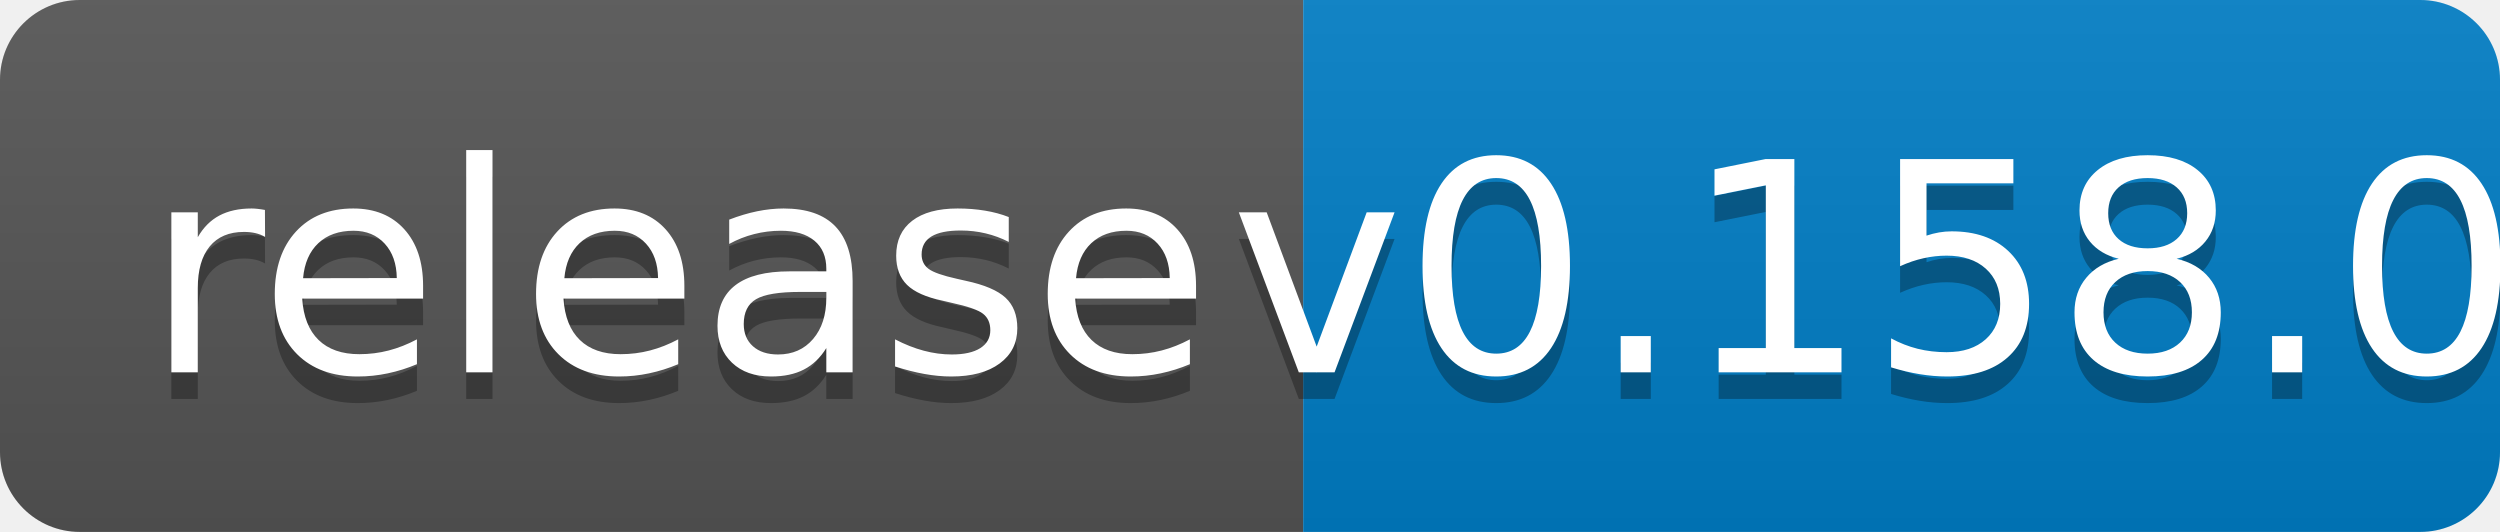
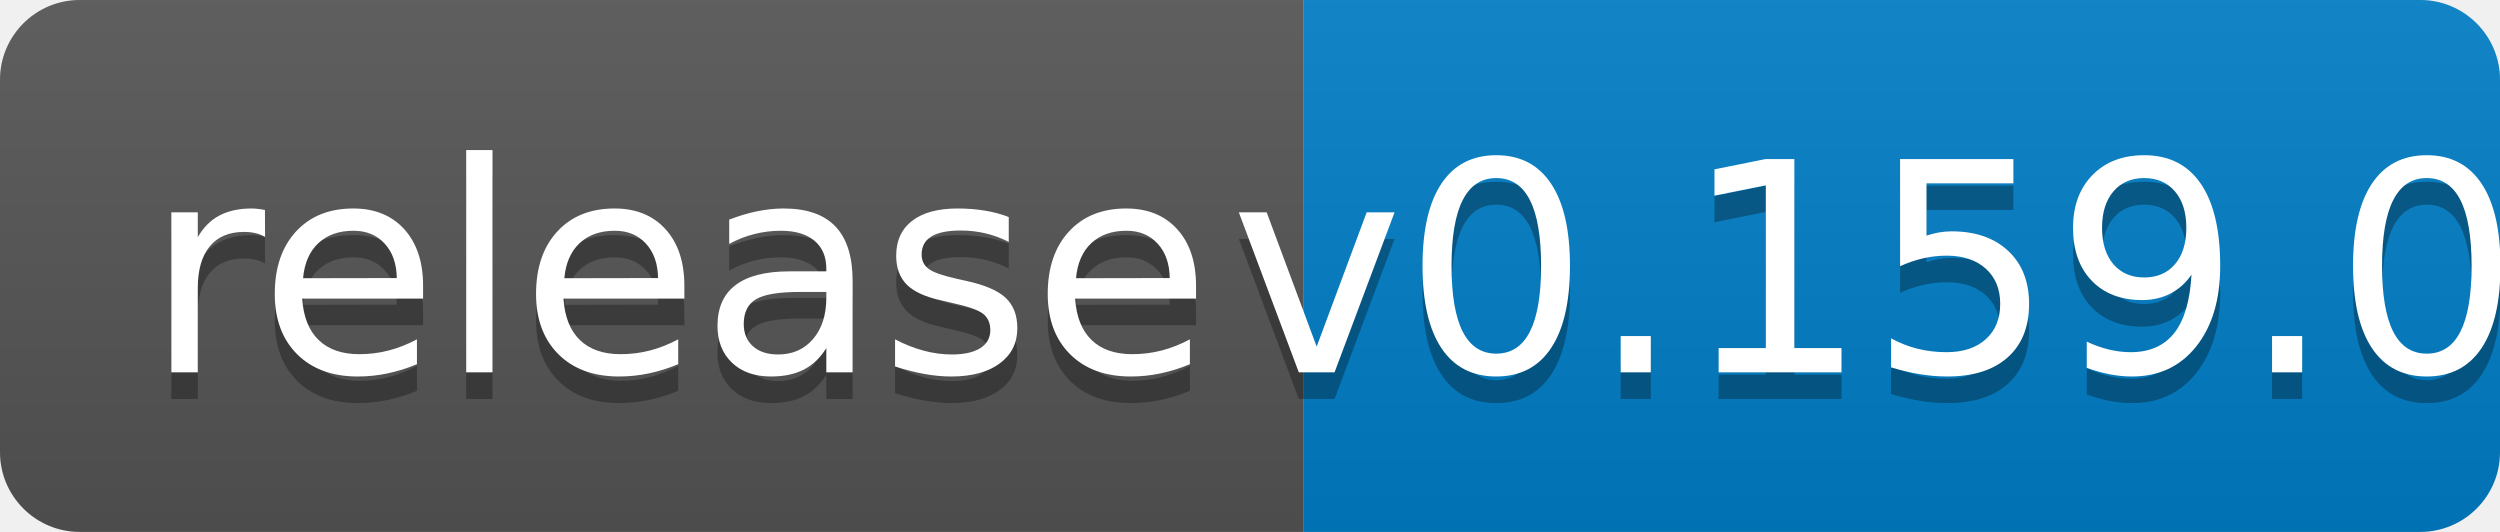
<svg xmlns="http://www.w3.org/2000/svg" width="94" height="20">
  <linearGradient id="b" x2="0" y2="100%">
    <stop offset="0" stop-color="#bbb" stop-opacity=".1" />
    <stop offset="1" stop-opacity=".1" />
  </linearGradient>
  <clipPath id="a">
    <rect width="94" height="20" rx="3" fill="#fff" />
  </clipPath>
  <g clip-path="url(#a)">
    <path fill="#555" d="M0 0h49v20H0z" />
    <path fill="#007ec6" d="M49 0h45v20H49z" />
    <path fill="url(#b)" d="M0 0h94v20H0z" />
  </g>
  <g fill="#fff" text-anchor="middle" font-family="DejaVu Sans,Verdana,Geneva,sans-serif" font-size="110">
    <text x="255" y="150" fill="#010101" fill-opacity=".3" transform="scale(.1)" textLength="390">release</text>
    <text x="255" y="140" transform="scale(.1)" textLength="390">release</text>
-     <text x="705" y="150" fill="#010101" fill-opacity=".3" transform="scale(.1)" textLength="350">v0.158.0</text>
-     <text x="705" y="140" transform="scale(.1)" textLength="350">v0.158.0</text>
+     <text x="705" y="150" fill="#010101" fill-opacity=".3" transform="scale(.1)" textLength="350">v0.159.0</text>
+     <text x="705" y="140" transform="scale(.1)" textLength="350">v0.159.0</text>
  </g>
</svg>
